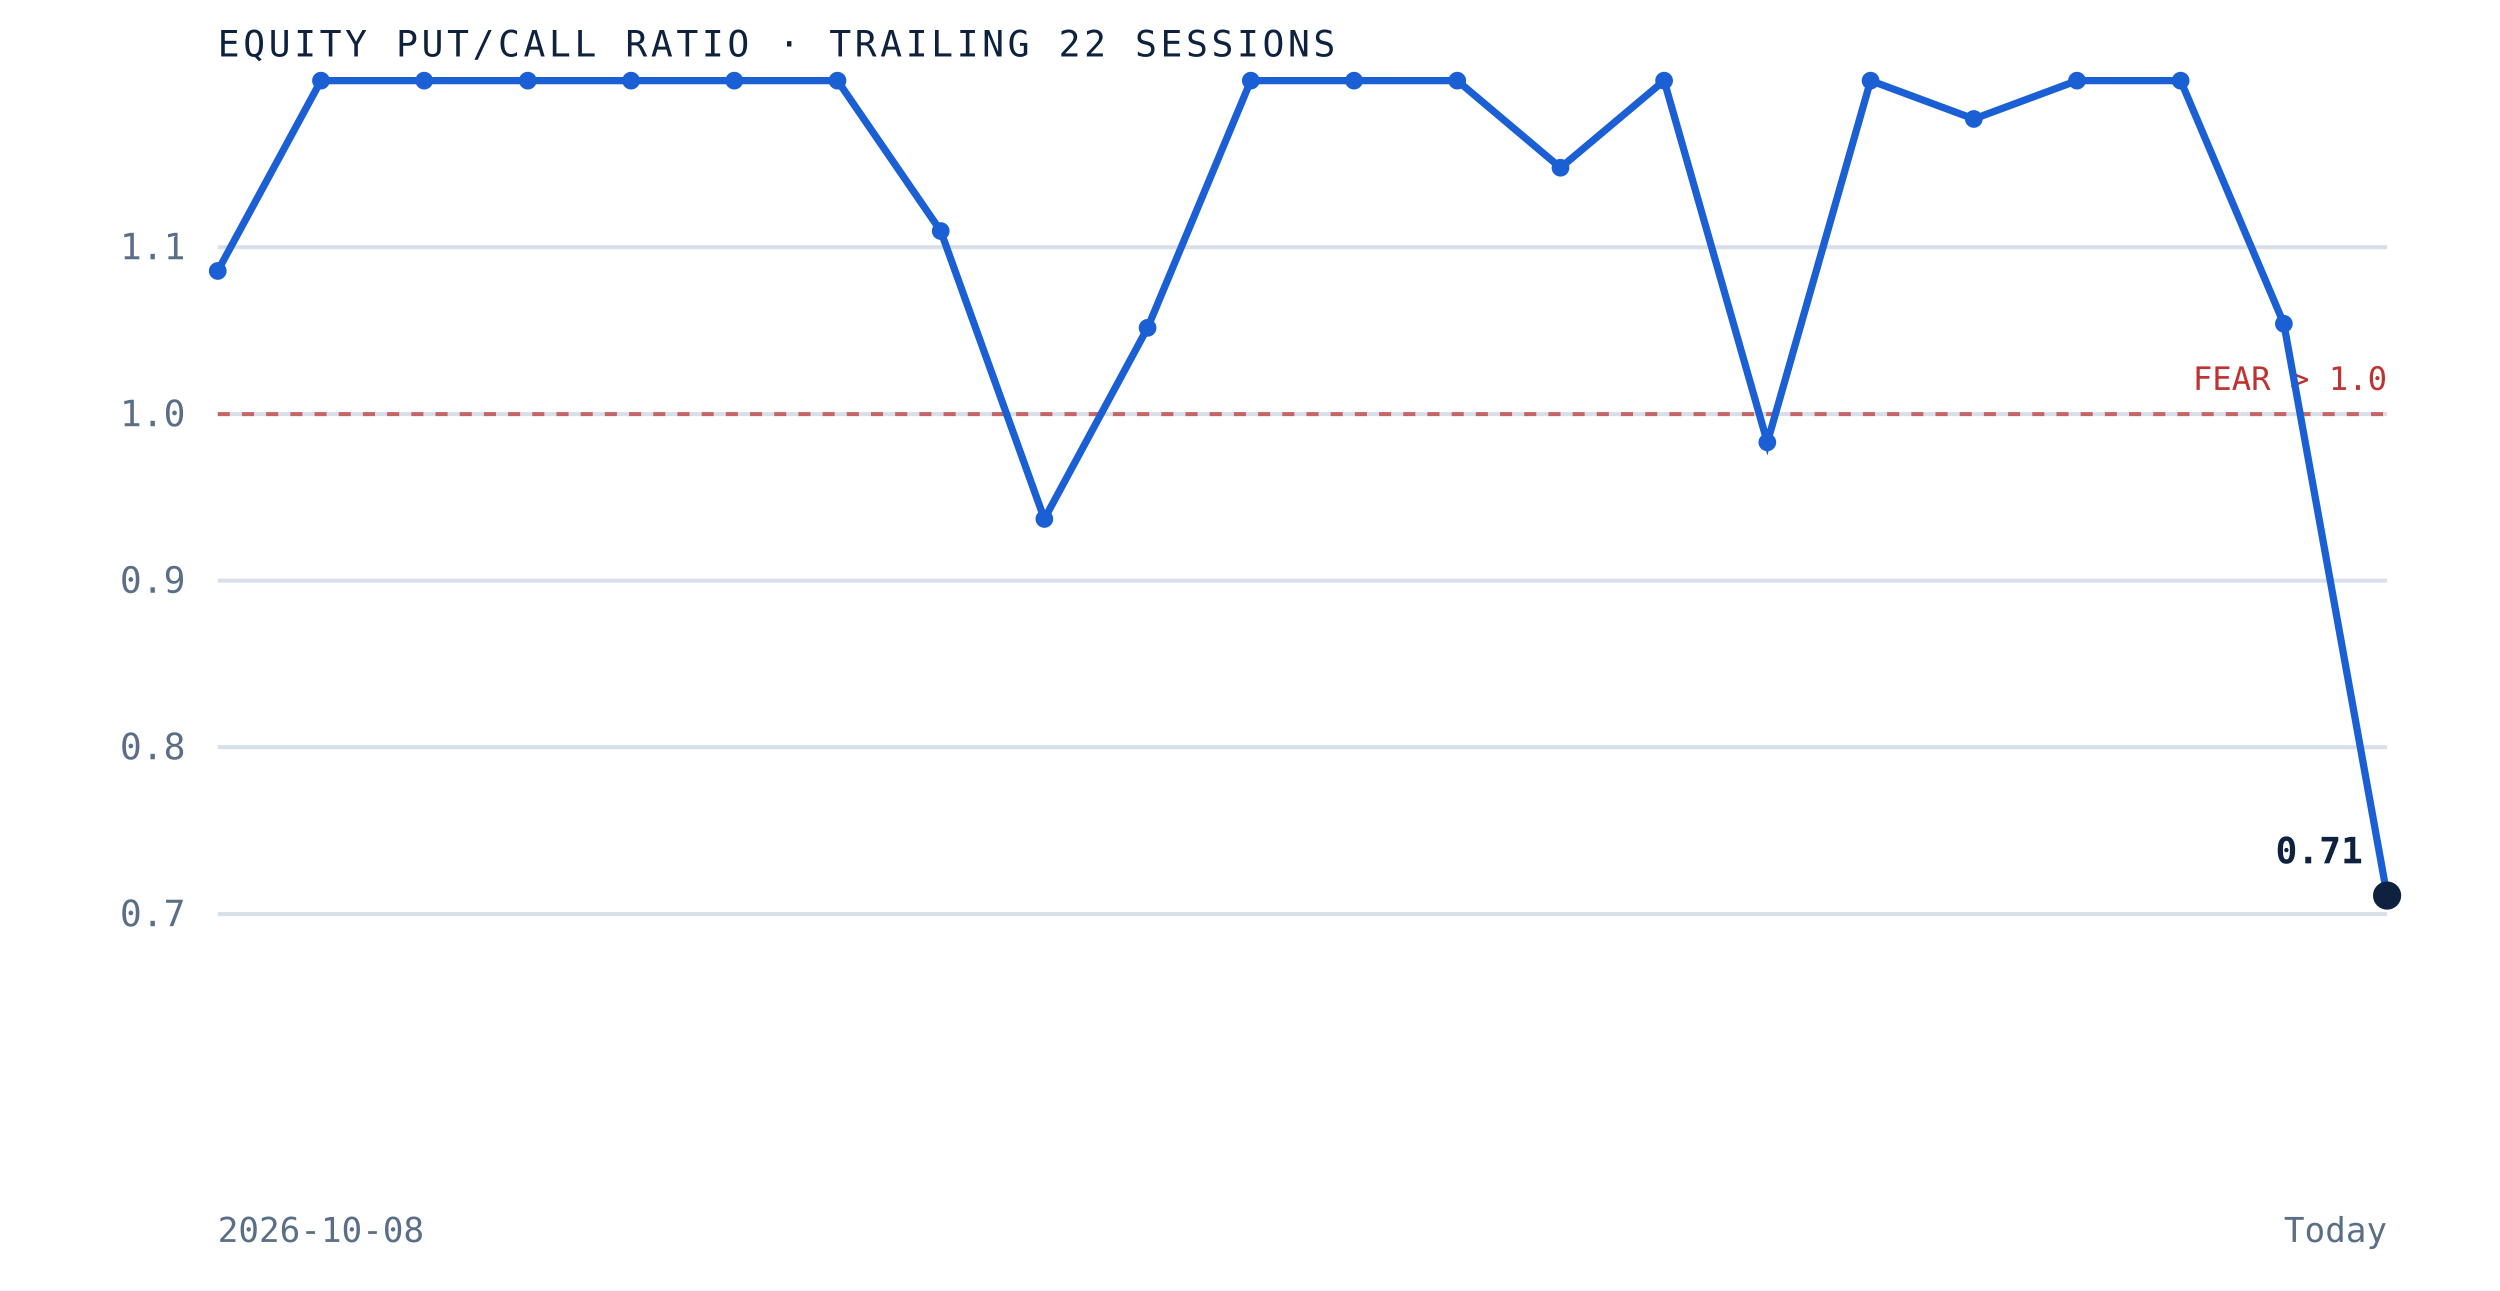
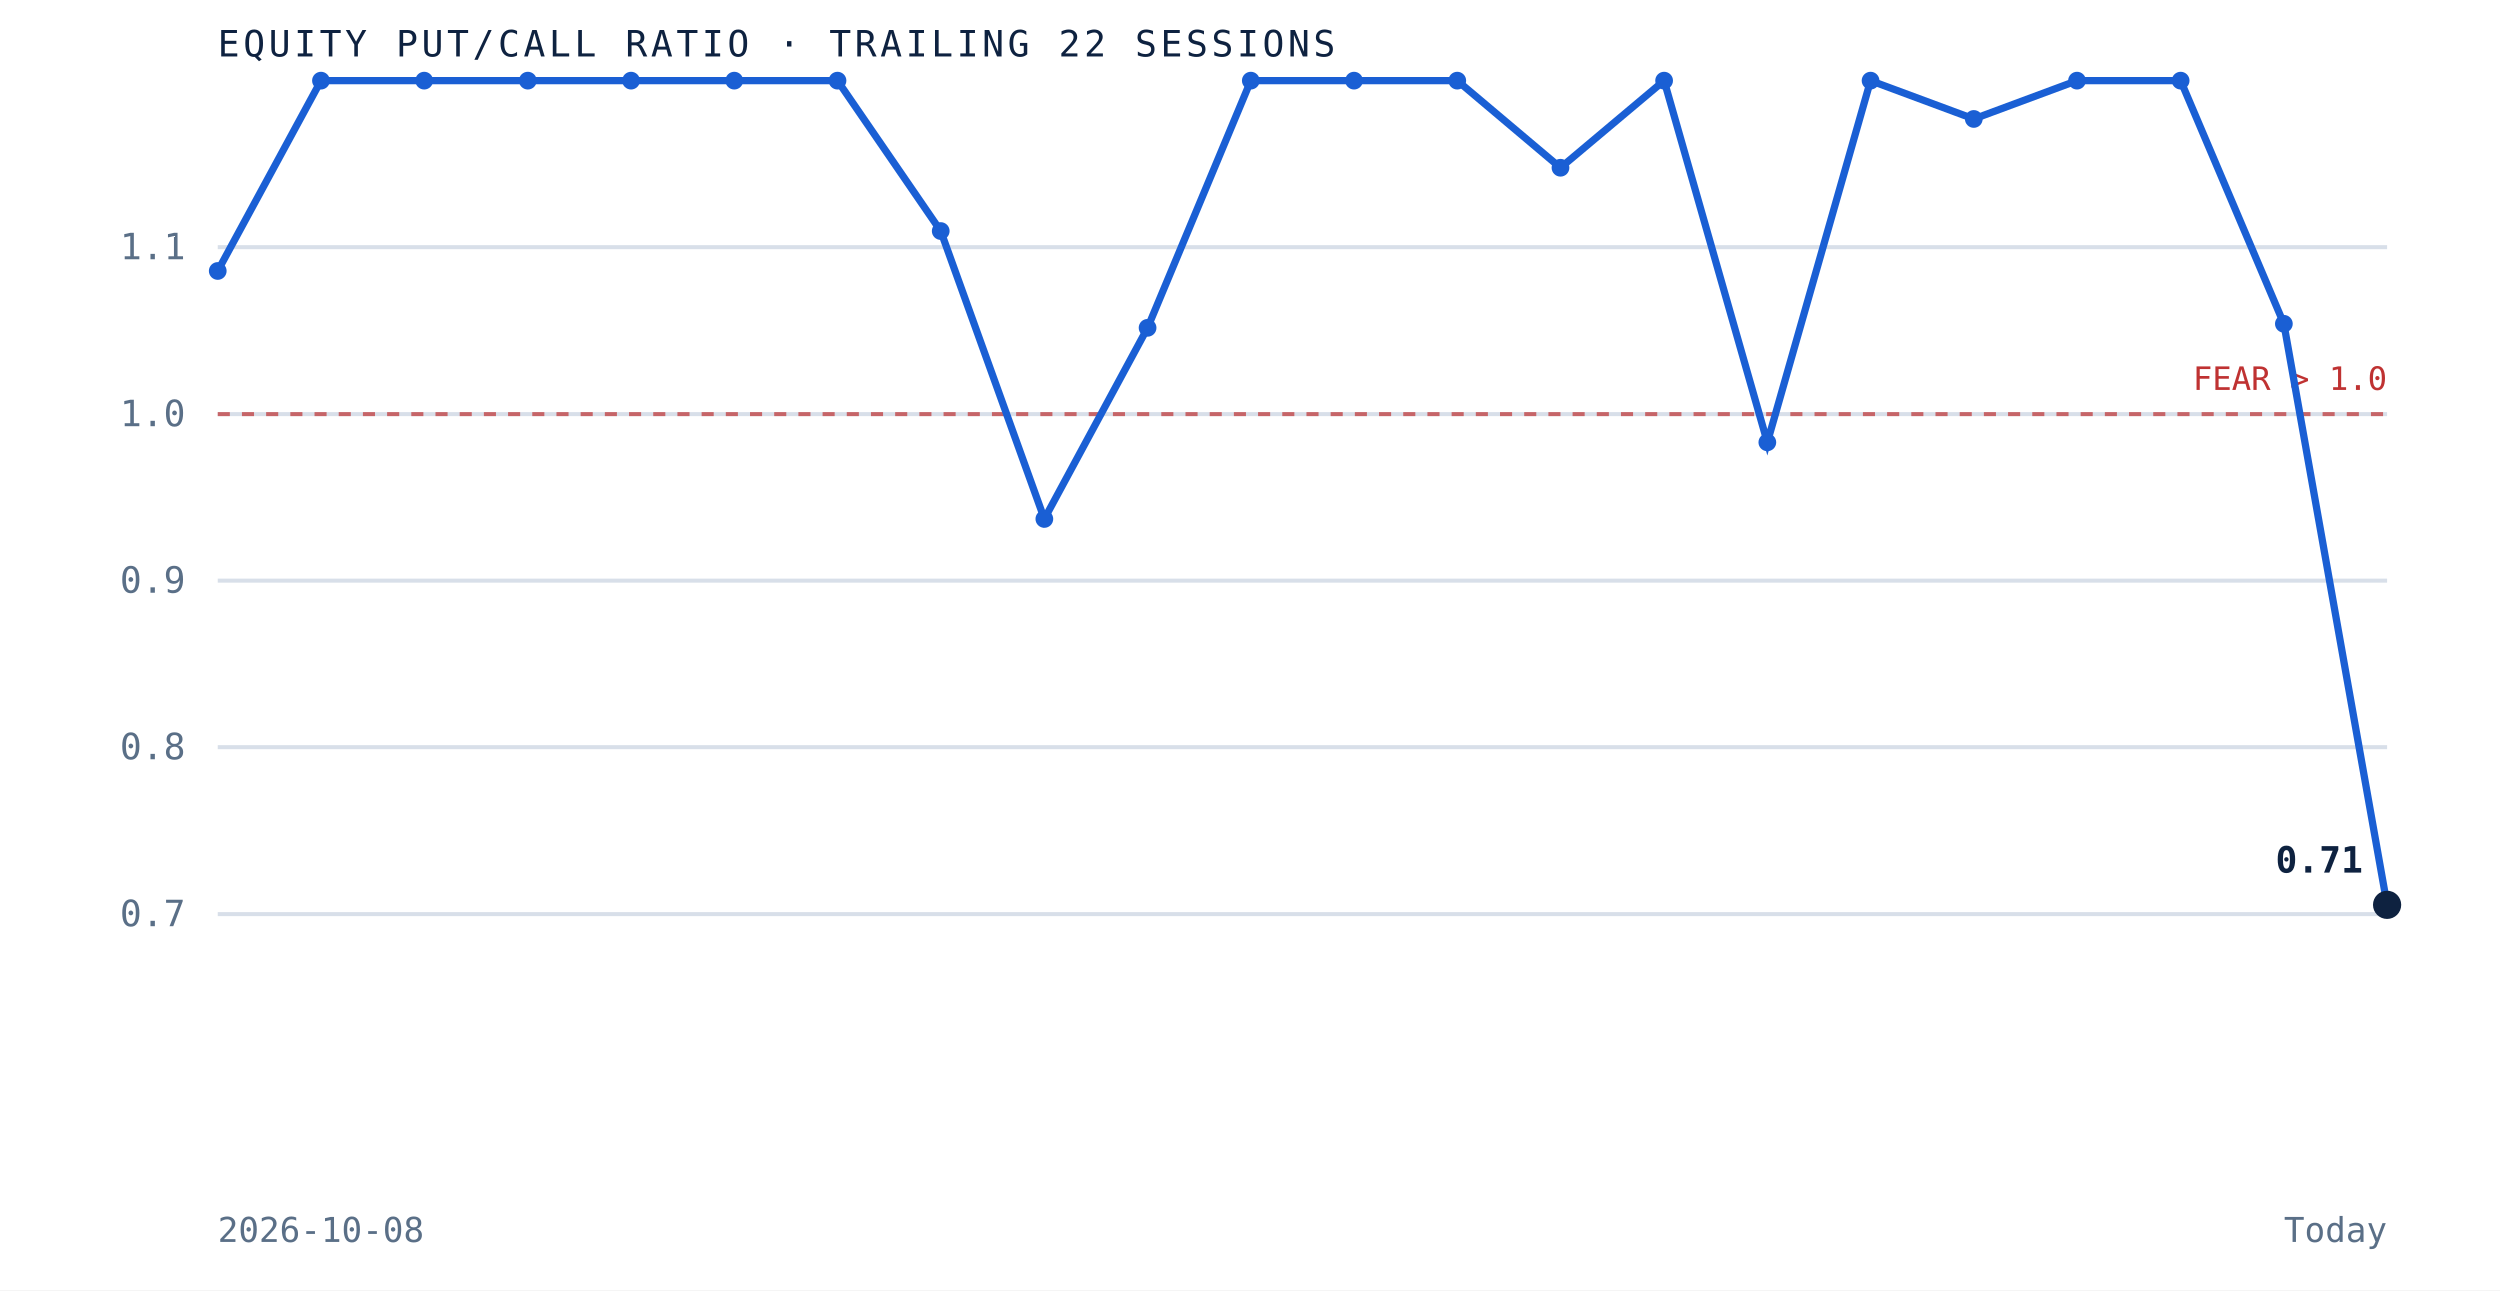
<svg xmlns="http://www.w3.org/2000/svg" viewBox="0 0 620 320" role="img" aria-label="Equity put to call ratio over the trailing 22 sessions" preserveAspectRatio="xMidYMid meet" style="width:100%;height:auto;display:block">
  <rect x="0" y="0" width="620" height="320" fill="white" />
  <line x1="54" y1="226.7" x2="592" y2="226.7" stroke="#d8dfe9" stroke-width="1" />
  <text x="46" y="229.7" text-anchor="end" font-family="'JetBrains Mono', monospace" font-size="9" fill="#5a6f87">0.7</text>
  <line x1="54" y1="185.3" x2="592" y2="185.3" stroke="#d8dfe9" stroke-width="1" />
  <text x="46" y="188.3" text-anchor="end" font-family="'JetBrains Mono', monospace" font-size="9" fill="#5a6f87">0.8</text>
  <line x1="54" y1="144.0" x2="592" y2="144.0" stroke="#d8dfe9" stroke-width="1" />
  <text x="46" y="147.0" text-anchor="end" font-family="'JetBrains Mono', monospace" font-size="9" fill="#5a6f87">0.9</text>
  <line x1="54" y1="102.7" x2="592" y2="102.7" stroke="#d8dfe9" stroke-width="1" />
  <text x="46" y="105.7" text-anchor="end" font-family="'JetBrains Mono', monospace" font-size="9" fill="#5a6f87">1.0</text>
  <line x1="54" y1="61.3" x2="592" y2="61.3" stroke="#d8dfe9" stroke-width="1" />
  <text x="46" y="64.3" text-anchor="end" font-family="'JetBrains Mono', monospace" font-size="9" fill="#5a6f87">1.1</text>
  <line x1="54" y1="102.7" x2="592" y2="102.7" stroke="#bf3232" stroke-width="1" stroke-dasharray="3 3" opacity="0.7" />
  <text x="592" y="96.7" text-anchor="end" font-family="'JetBrains Mono', monospace" font-size="8" fill="#bf3232">FEAR &gt; 1.0</text>
-   <path d="M 54.0 67.2 L 79.6 20.0 L 105.2 20.0 L 130.9 20.0 L 156.5 20.0 L 182.1 20.0 L 207.7 20.0 L 233.3 57.3 L 259.0 128.7 L 284.6 81.3 L 310.2 20.0 L 335.8 20.0 L 361.4 20.0 L 387.0 41.6 L 412.7 20.0 L 438.3 109.7 L 463.9 20.0 L 489.5 29.5 L 515.1 20.0 L 540.8 20.0 L 566.4 80.3 L 592.0 222.1" fill="none" stroke="#1a5fd4" stroke-width="1.8" />
+   <path d="M 54.0 67.2 L 79.6 20.0 L 105.2 20.0 L 130.9 20.0 L 156.5 20.0 L 182.1 20.0 L 207.7 20.0 L 233.3 57.3 L 259.0 128.7 L 284.6 81.3 L 310.2 20.0 L 335.8 20.0 L 361.4 20.0 L 387.0 41.6 L 412.7 20.0 L 438.3 109.7 L 463.9 20.0 L 489.5 29.5 L 515.1 20.0 L 540.8 20.0 L 566.4 80.3 L 592.0 224.4" fill="none" stroke="#1a5fd4" stroke-width="1.8" />
  <circle cx="54.0" cy="67.2" r="2.2" fill="#1a5fd4" />
  <circle cx="79.6" cy="20.0" r="2.2" fill="#1a5fd4" />
  <circle cx="105.2" cy="20.0" r="2.2" fill="#1a5fd4" />
  <circle cx="130.9" cy="20.0" r="2.2" fill="#1a5fd4" />
  <circle cx="156.5" cy="20.0" r="2.2" fill="#1a5fd4" />
  <circle cx="182.1" cy="20.0" r="2.2" fill="#1a5fd4" />
  <circle cx="207.7" cy="20.0" r="2.2" fill="#1a5fd4" />
  <circle cx="233.3" cy="57.3" r="2.2" fill="#1a5fd4" />
  <circle cx="259.0" cy="128.7" r="2.2" fill="#1a5fd4" />
  <circle cx="284.6" cy="81.3" r="2.2" fill="#1a5fd4" />
  <circle cx="310.2" cy="20.0" r="2.2" fill="#1a5fd4" />
  <circle cx="335.8" cy="20.0" r="2.2" fill="#1a5fd4" />
  <circle cx="361.4" cy="20.0" r="2.2" fill="#1a5fd4" />
  <circle cx="387.0" cy="41.6" r="2.2" fill="#1a5fd4" />
  <circle cx="412.7" cy="20.0" r="2.2" fill="#1a5fd4" />
  <circle cx="438.3" cy="109.7" r="2.2" fill="#1a5fd4" />
  <circle cx="463.9" cy="20.0" r="2.2" fill="#1a5fd4" />
  <circle cx="489.5" cy="29.5" r="2.2" fill="#1a5fd4" />
  <circle cx="515.1" cy="20.0" r="2.2" fill="#1a5fd4" />
  <circle cx="540.8" cy="20.0" r="2.2" fill="#1a5fd4" />
  <circle cx="566.4" cy="80.3" r="2.2" fill="#1a5fd4" />
-   <circle cx="592.0" cy="222.1" r="3.5" fill="#0e2240" />
-   <text x="586.0" y="214.1" text-anchor="end" font-family="'JetBrains Mono', monospace" font-size="9" font-weight="bold" fill="#0e2240">0.71</text>
+   <circle cx="592.0" cy="224.4" r="3.5" fill="#0e2240" />
+   <text x="586.0" y="216.4" text-anchor="end" font-family="'JetBrains Mono', monospace" font-size="9" font-weight="bold" fill="#0e2240">0.71</text>
  <text x="54" y="14" font-family="'JetBrains Mono', monospace" font-size="9" letter-spacing="0.1em" fill="#0e2240">EQUITY PUT/CALL RATIO · TRAILING 22 SESSIONS</text>
  <text x="54" y="308" font-family="'JetBrains Mono', monospace" font-size="8.5" fill="#5a6f87">2026-10-08</text>
  <text x="592" y="308" text-anchor="end" font-family="'JetBrains Mono', monospace" font-size="8.5" fill="#5a6f87">Today</text>
</svg>
